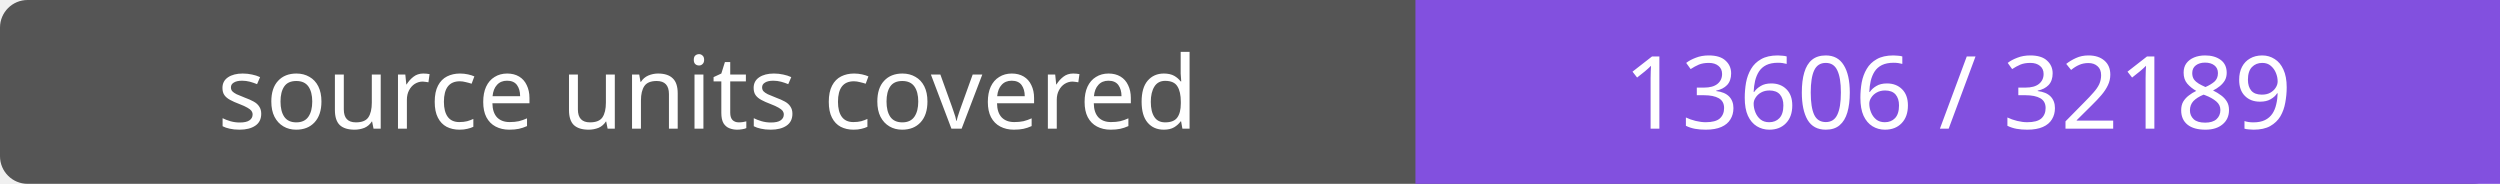
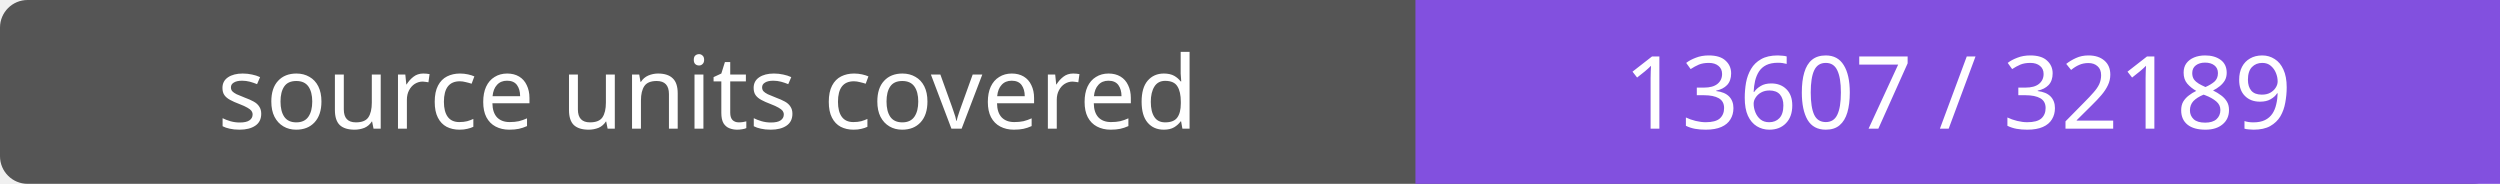
- <svg xmlns="http://www.w3.org/2000/svg" width="272" height="20" role="img" aria-label="source units covered: 13606 / 32189">
+ <svg xmlns="http://www.w3.org/2000/svg" width="272" height="20" role="img" aria-label="source units covered: 13607 / 32189">
  <rect width="272" height="20" rx="3" fill="#555" />
  <path fill="#8250df" d="M154 0h118v20H154z" />
  <g fill="#fff" text-anchor="middle" font-family="Verdana,sans-serif" font-size="11">
    <text x="77.0" y="14">source units covered</text>
-     <text x="213.0" y="14">13606 / 32189</text>
+     <text x="213.0" y="14">13607 / 32189</text>
  </g>
</svg>
